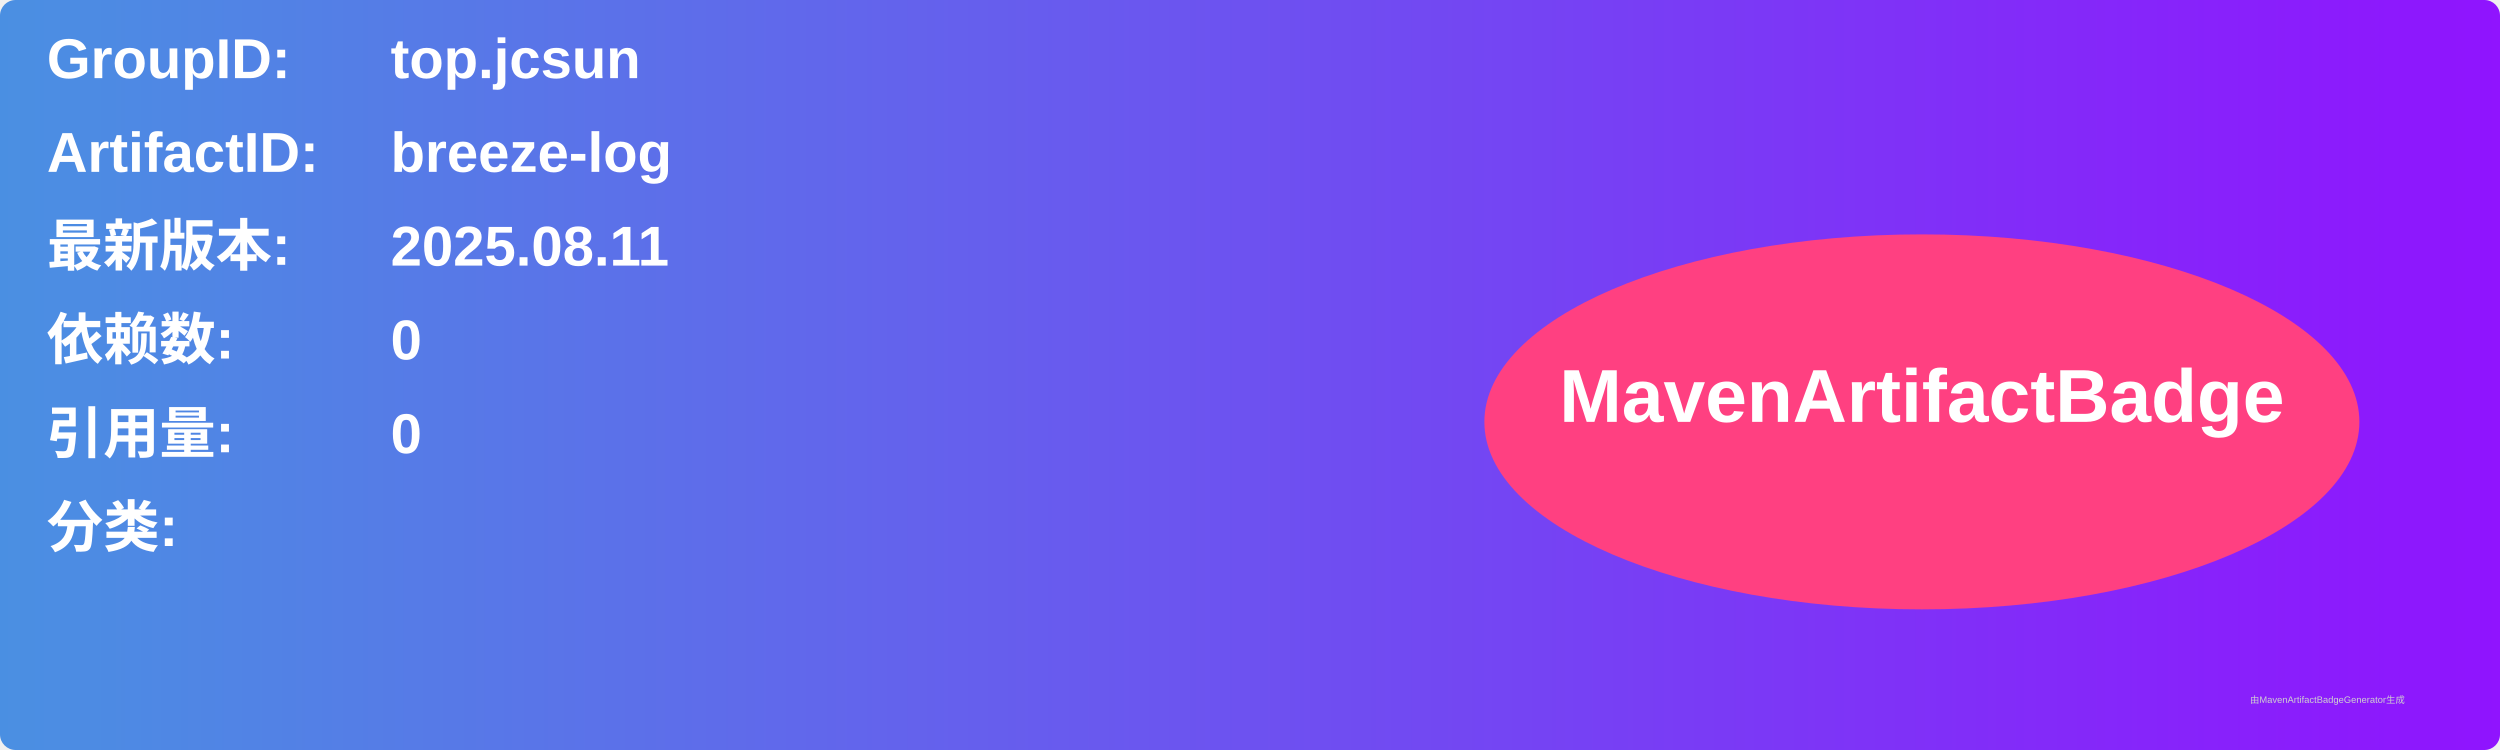
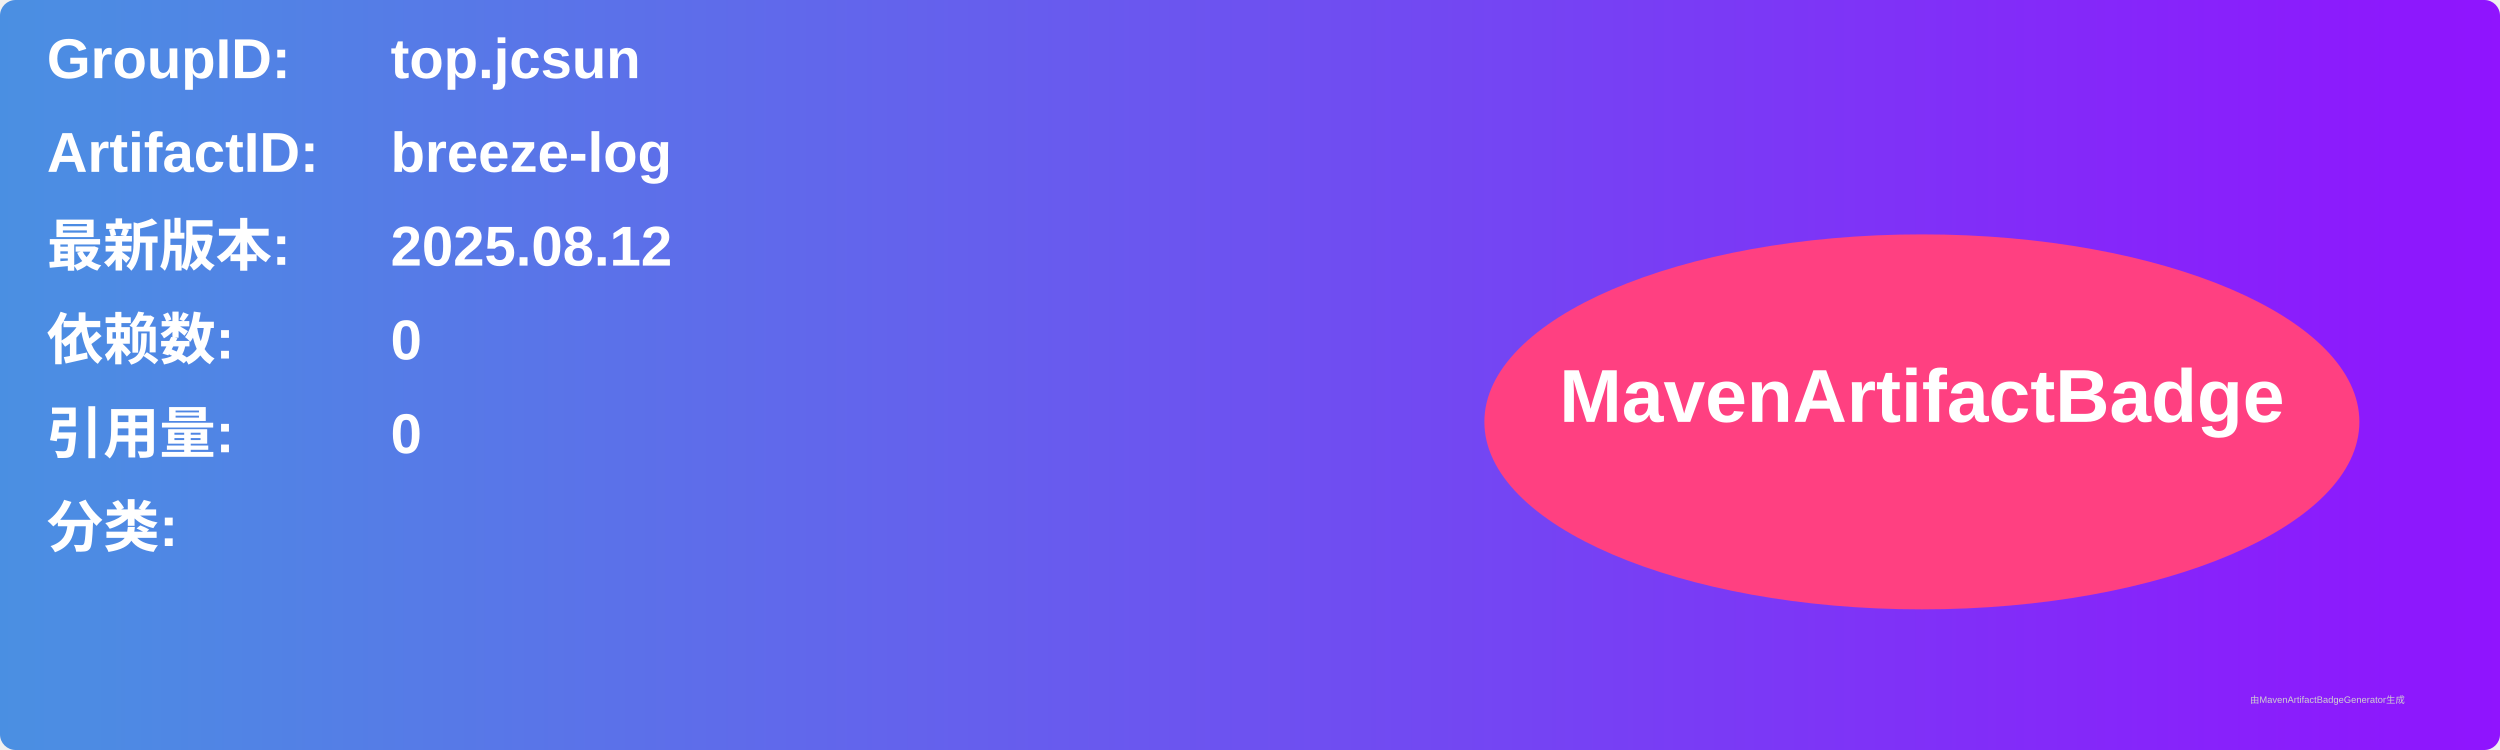
<svg xmlns="http://www.w3.org/2000/svg" width="800" height="240" viewBox="0 0 800 240">
  <linearGradient id="grad" x1="0%" y1="0%" x2="100%" y2="0%">
    <stop offset="0%" stop-color="#4a90e2" />
    <stop offset="100%" stop-color="#9013fe" />
  </linearGradient>
  <rect width="100%" height="100%" rx="5" ry="5" fill="url(#grad)" />
  <g transform="translate(15, 15)">
    <text x="0" y="10" font-family="Arial" font-size="18" fill="white" font-weight="bold" width="260">GroupID:</text>
    <text x="110" y="10" font-family="Arial" font-size="18" fill="white" font-weight="bold" width="460">top.jcsun</text>
    <text x="0" y="40" font-family="Arial" font-size="18" fill="white" font-weight="bold" width="260">ArtifactID:</text>
    <text x="110" y="40" font-family="Arial" font-size="18" fill="white" font-weight="bold" width="460">breeze-log</text>
    <text x="0" y="70" font-family="Arial" font-size="18" fill="white" font-weight="bold">最新版本:</text>
    <text x="110" y="70" font-family="Arial" font-size="18" fill="white" font-weight="bold">
-       <tspan font-weight="bold">2025.08.11</tspan>
+       <tspan font-weight="bold">2025.08.12</tspan>
    </text>
    <text x="0" y="100" font-family="Arial" font-size="18" fill="white" font-weight="bold">依赖数: </text>
    <text x="110" y="100" font-family="Arial" font-size="18" fill="white">
      <tspan font-weight="bold">0</tspan>
    </text>
    <text x="0" y="130" font-family="Arial" font-size="18" fill="white" font-weight="bold">引用量: </text>
    <text x="110" y="130" font-family="Arial" font-size="18" fill="white">
      <tspan font-weight="bold">0</tspan>
    </text>
    <text x="0" y="160" font-family="Arial" font-size="18" fill="white" font-weight="bold">分类:</text>
    <text x="10" y="190" font-family="Arial" font-size="10" fill="white">
      <tspan font-weight="bold" />
    </text>
    <ellipse cx="600" cy="120" rx="140" ry="60" fill="#ff4081" />
    <text x="600" y="120" text-anchor="middle" font-family="Arial" font-size="24" fill="white" font-weight="bold">MavenArtifactBadge</text>
  </g>
  <text x="720" y="225" font-family="Arial" font-size="3" fill="#d0d0d0">由MavenArtifactBadgeGenerator生成</text>
</svg>
